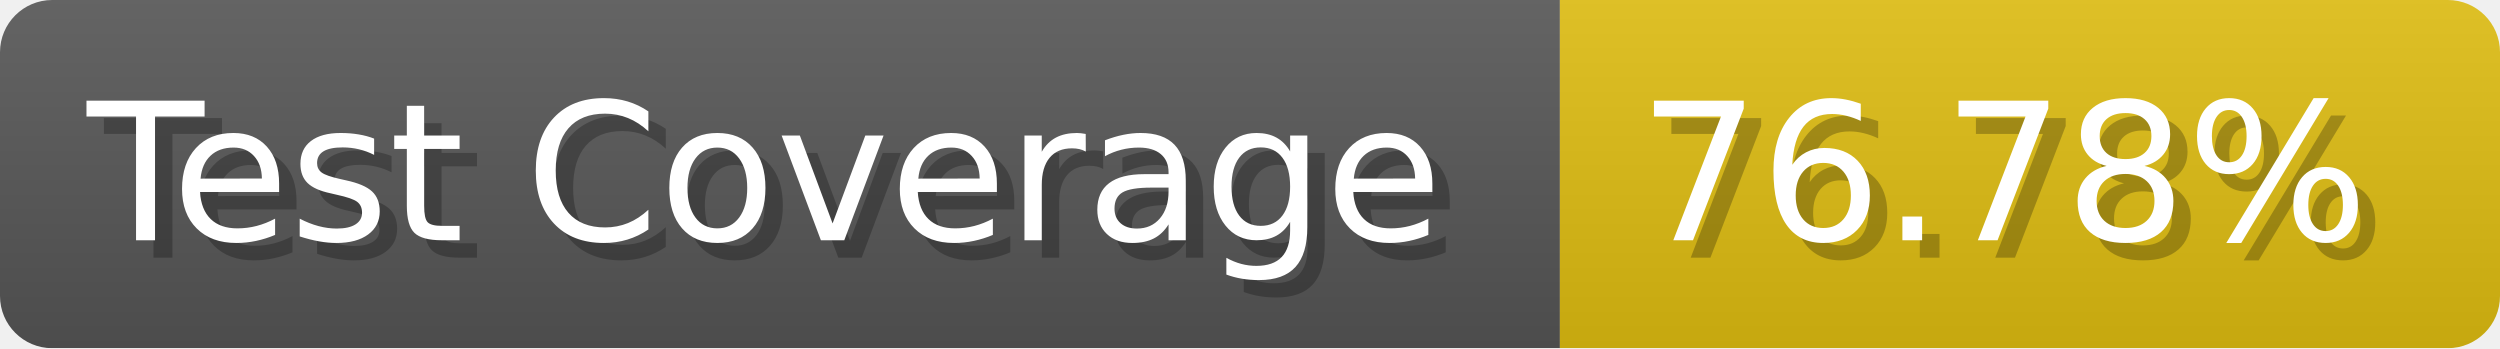
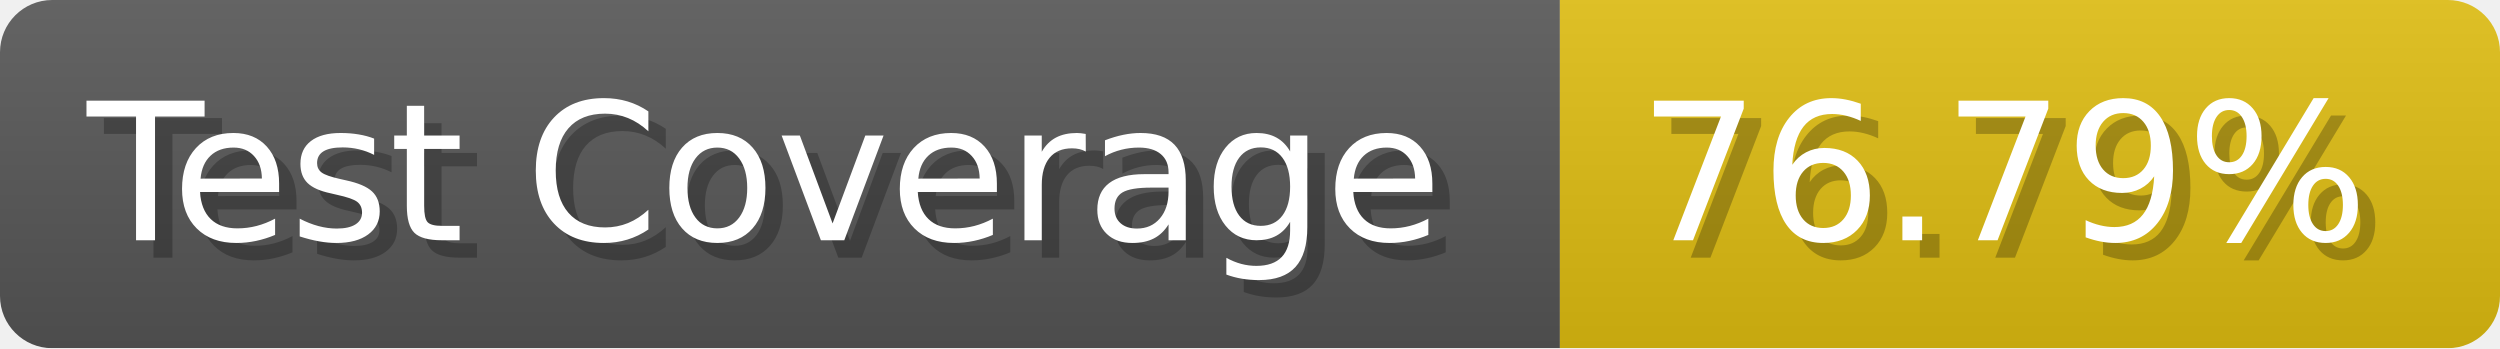
- <svg xmlns="http://www.w3.org/2000/svg" width="143.6" height="20" viewBox="0 0 1436 200" role="img" aria-label="Test Coverage: 76.78%">
+ <svg xmlns="http://www.w3.org/2000/svg" width="143.6" height="20" viewBox="0 0 1436 200" role="img" aria-label="Test Coverage: 76.79%">
  <linearGradient id="a" x2="0" y2="100%">
    <stop offset="0" stop-opacity=".1" stop-color="#EEE" />
    <stop offset="1" stop-opacity=".1" />
  </linearGradient>
  <mask id="m">
    <rect width="1436" height="200" rx="30" fill="#FFF" />
  </mask>
  <g mask="url(#m)">
    <rect width="896" height="200" fill="#555" />
    <rect width="540" height="200" fill="#DB1" x="896" />
    <rect width="1436" height="200" fill="url(#a)" />
  </g>
  <g aria-hidden="true" fill="#fff" text-anchor="start" font-family="Verdana,DejaVu Sans,sans-serif" font-size="110">
    <text x="60" y="148" textLength="796" fill="#000" opacity="0.25">Test Coverage</text>
    <text x="50" y="138" textLength="796">Test Coverage</text>
-     <text x="951" y="148" textLength="440" fill="#000" opacity="0.25">76.78%</text>
-     <text x="941" y="138" textLength="440">76.78%</text>
+     <text x="951" y="148" textLength="440" fill="#000" opacity="0.25">76.79%</text>
+     <text x="941" y="138" textLength="440">76.79%</text>
  </g>
</svg>
